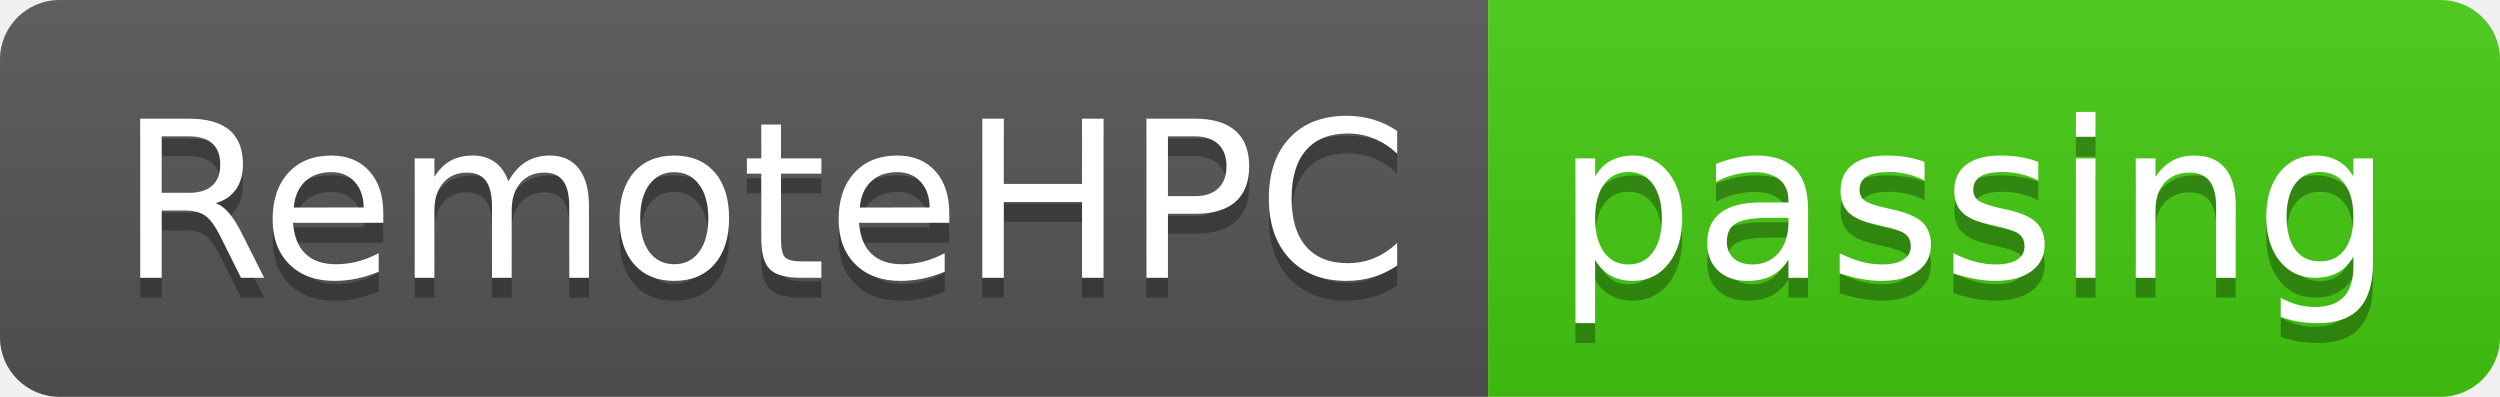
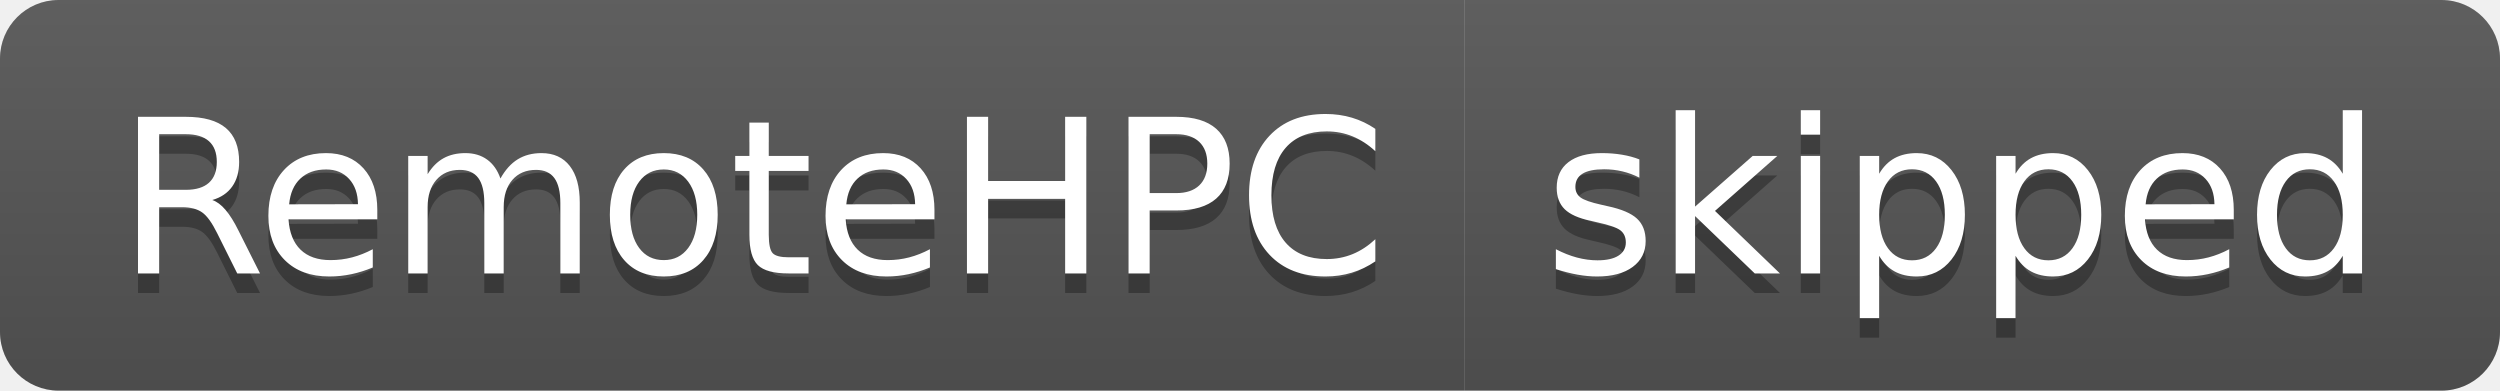
- <svg xmlns="http://www.w3.org/2000/svg" width="126" height="20" role="img" aria-label="RemoteHPC: passing">
+ <svg xmlns="http://www.w3.org/2000/svg" width="128" height="20" role="img" aria-label="RemoteHPC: skipped">
  <linearGradient id="s" x2="0" y2="100%">
    <stop offset="0" stop-color="#bbb" stop-opacity=".1" />
    <stop offset="1" stop-opacity=".1" />
  </linearGradient>
  <clipPath id="r">
-     <rect width="126" height="20" rx="3" fill="#fff" />
+     <rect width="128" height="20" rx="3" fill="#fff" />
  </clipPath>
  <g clip-path="url(#r)">
    <rect width="75" height="20" fill="#555" />
-     <rect x="75" width="51" height="20" fill="#4c1" />
-     <rect width="126" height="20" fill="url(#s)" />
+     <rect x="75" width="53" height="20" fill="#555" />
+     <rect width="128" height="20" fill="url(#s)" />
  </g>
  <g fill="#fff" text-anchor="middle" font-family="Verdana,Geneva,DejaVu Sans,sans-serif" text-rendering="geometricPrecision" font-size="110">
    <text aria-hidden="true" x="385" y="150" fill="#010101" fill-opacity=".3" transform="scale(.1)" textLength="650">RemoteHPC</text>
    <text x="385" y="140" transform="scale(.1)" fill="#fff" textLength="650">RemoteHPC</text>
-     <text aria-hidden="true" x="995" y="150" fill="#010101" fill-opacity=".3" transform="scale(.1)" textLength="410">passing</text>
-     <text x="995" y="140" transform="scale(.1)" fill="#fff" textLength="410">passing</text>
+     <text aria-hidden="true" x="1005" y="150" fill="#010101" fill-opacity=".3" transform="scale(.1)" textLength="430">skipped</text>
+     <text x="1005" y="140" transform="scale(.1)" fill="#fff" textLength="430">skipped</text>
  </g>
</svg>
